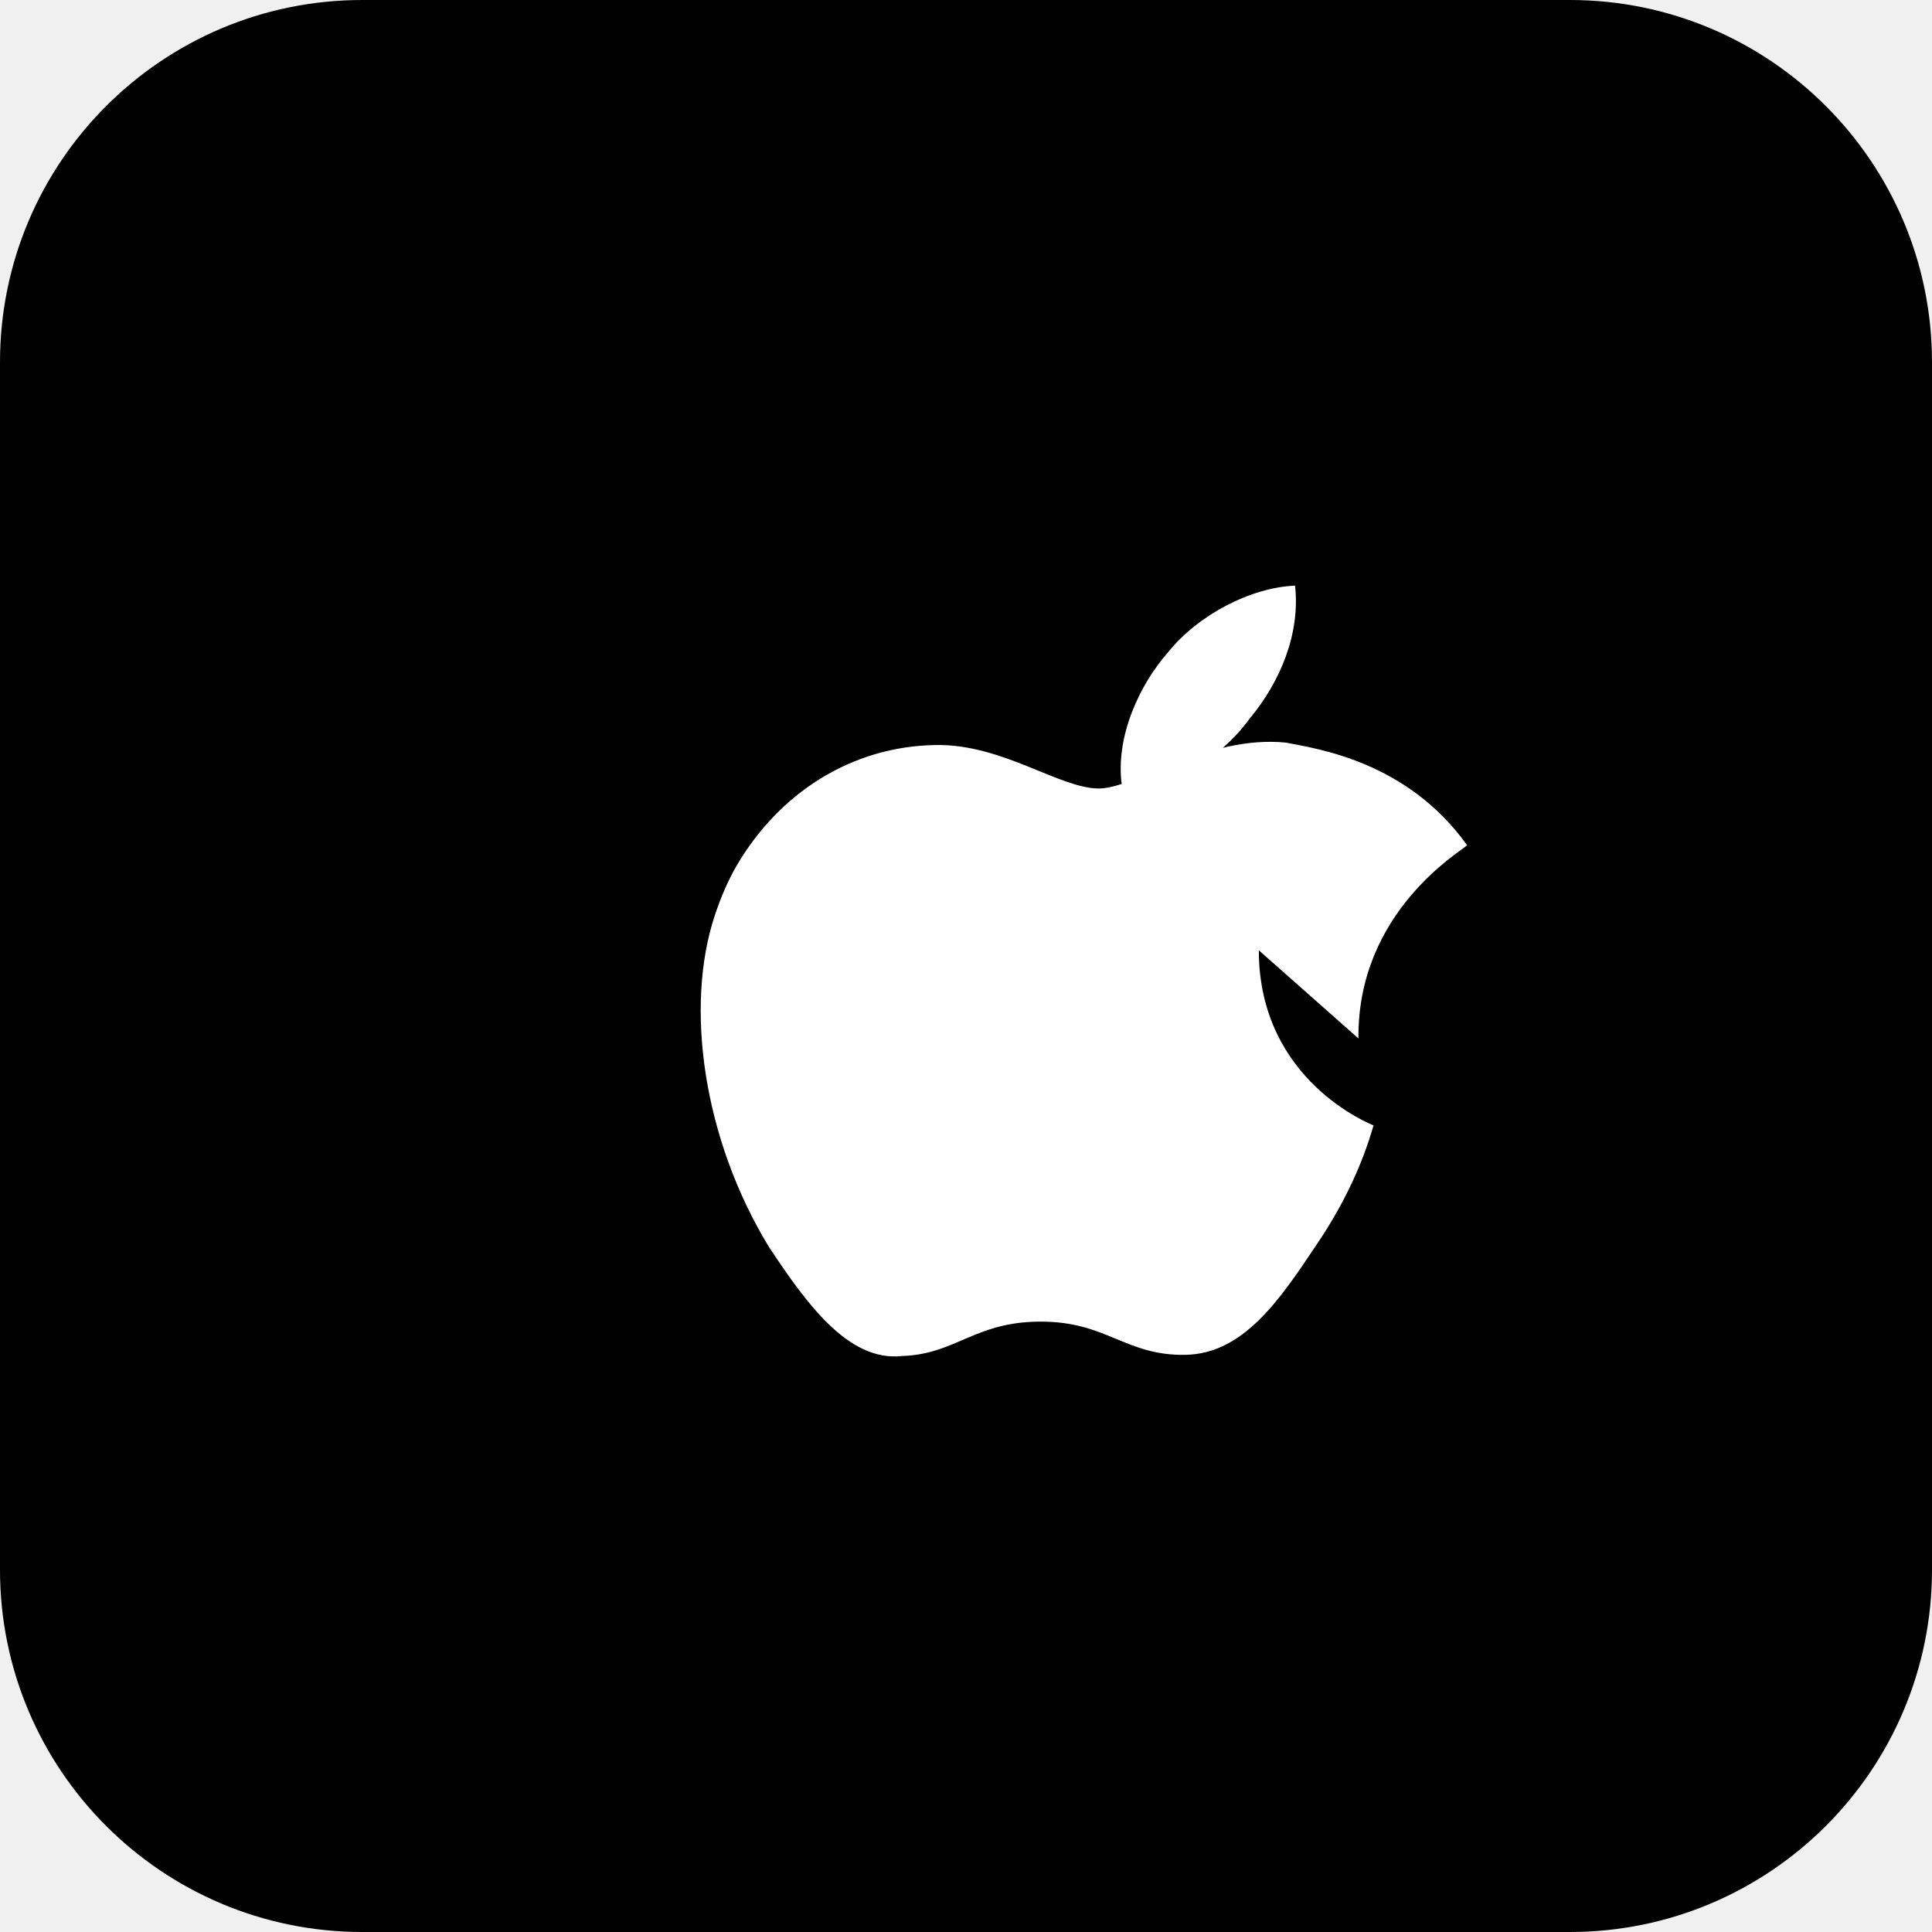
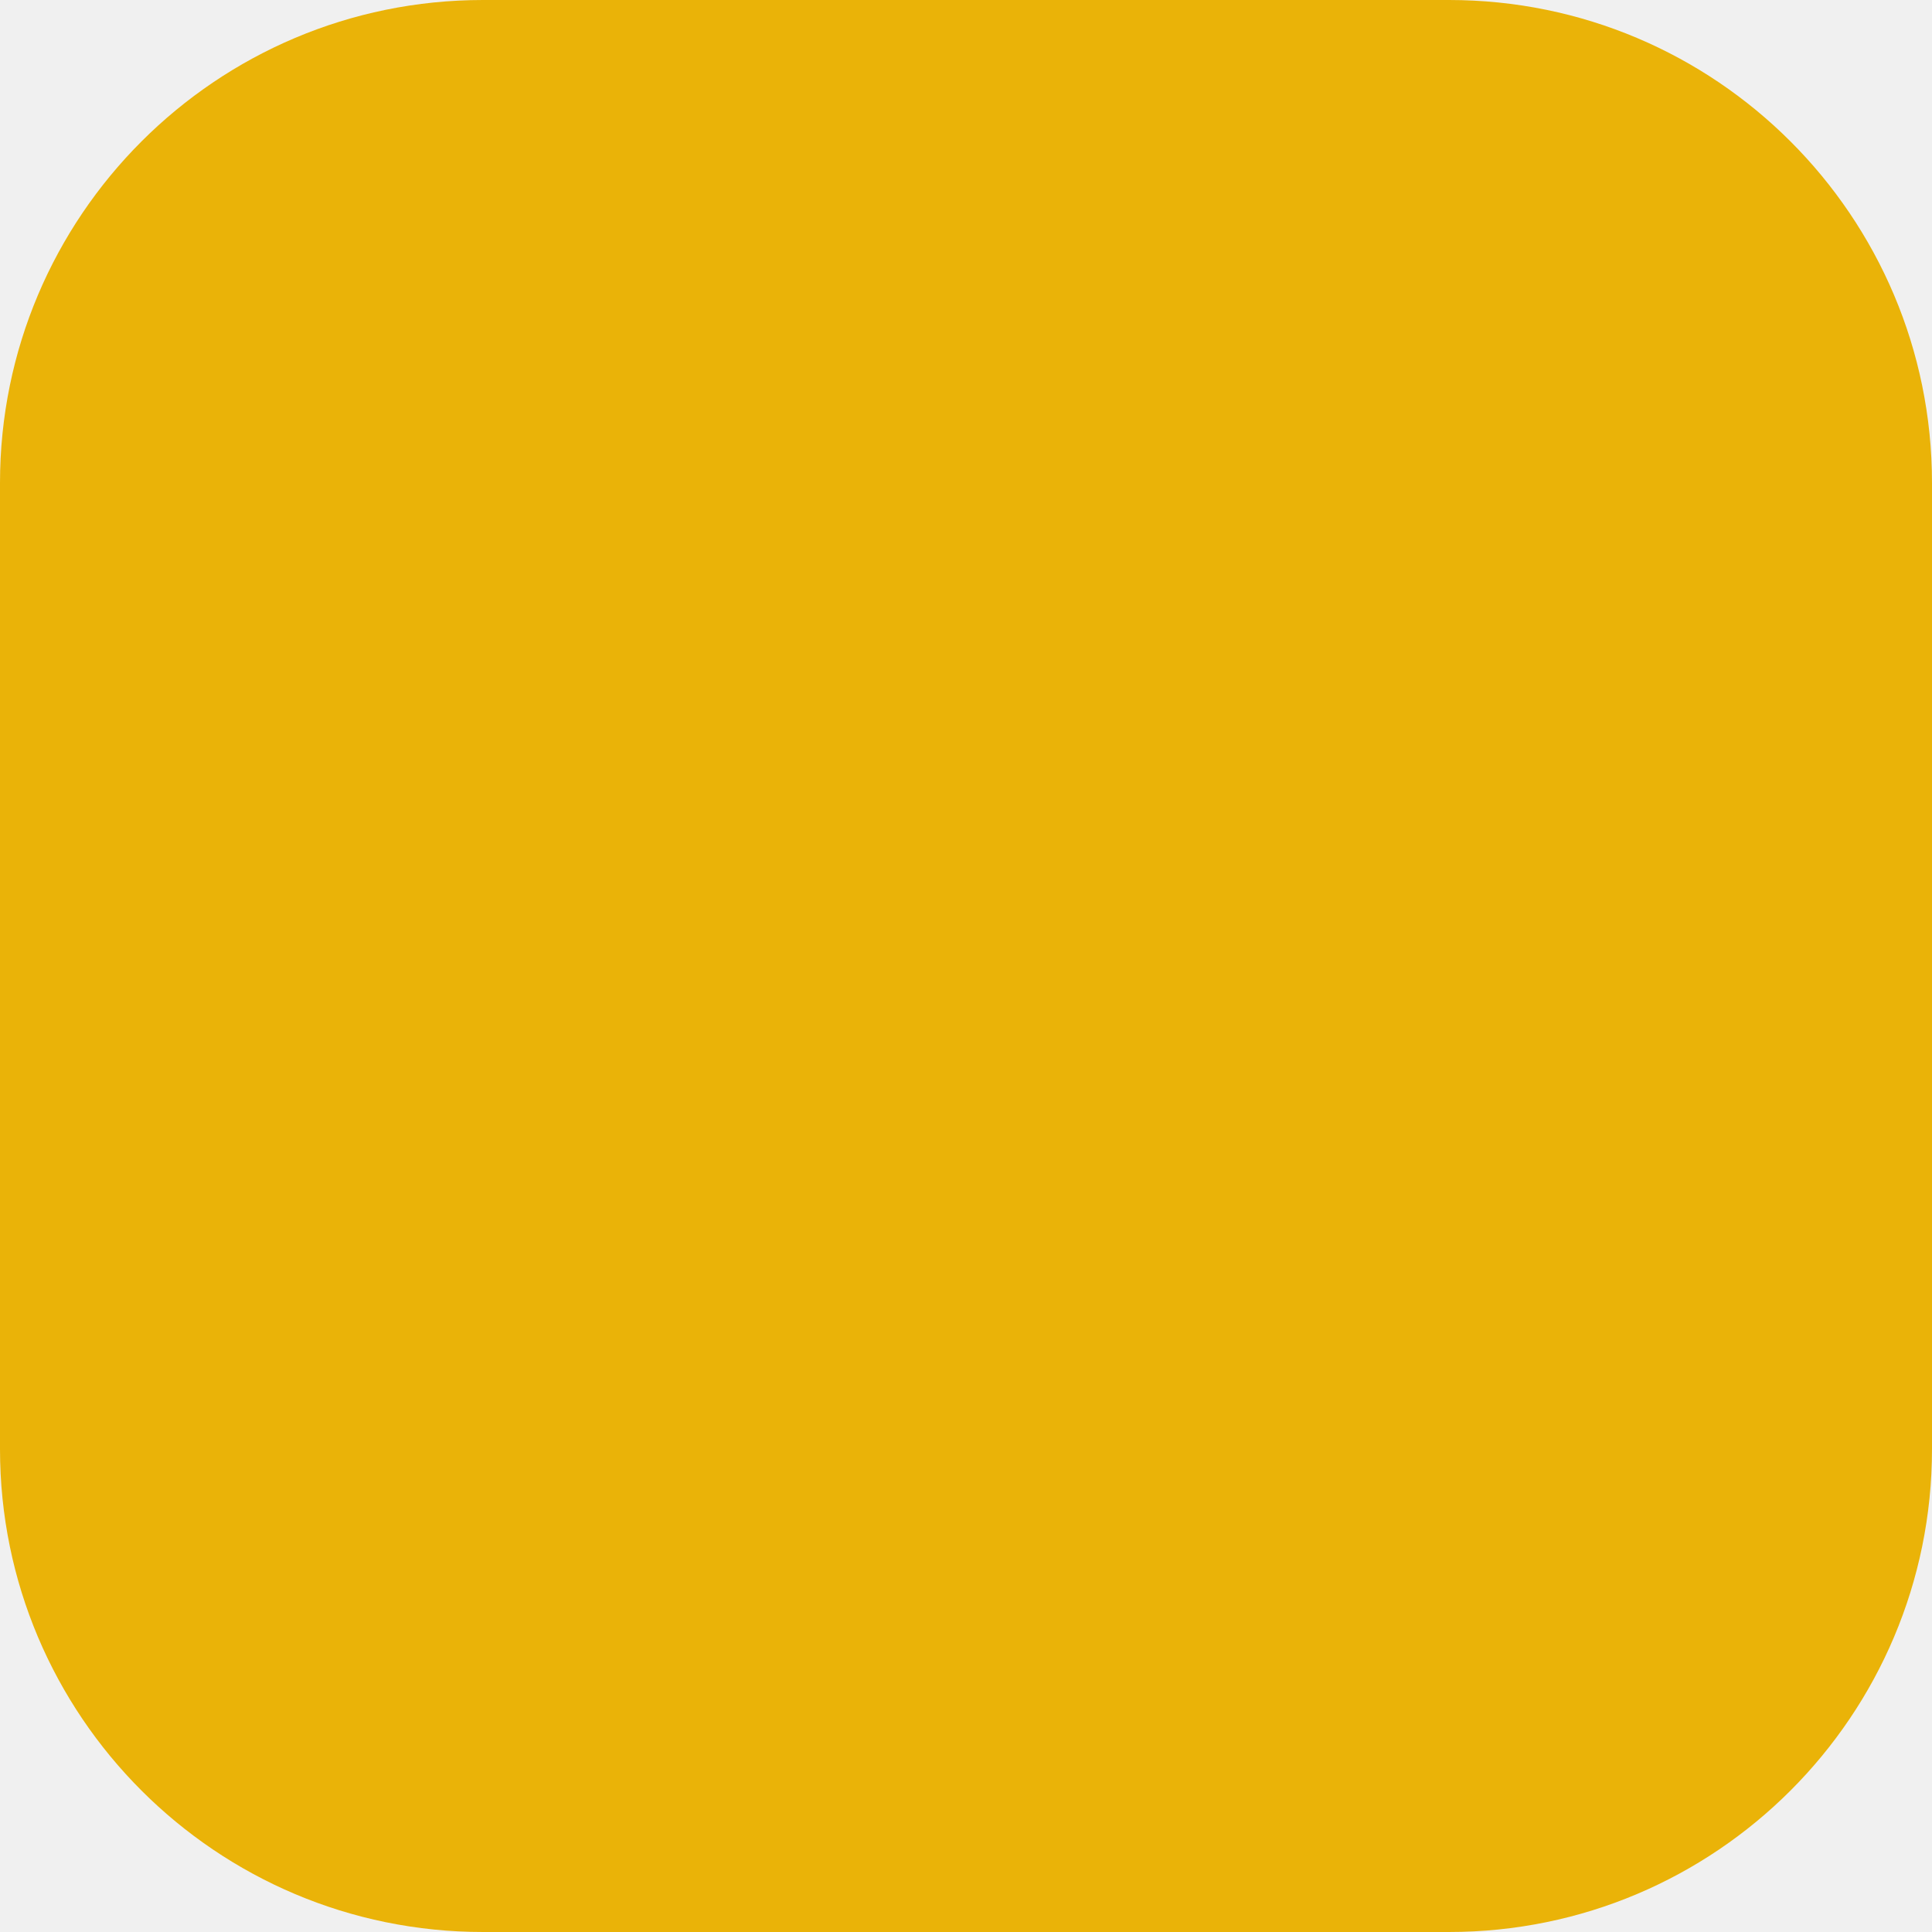
- <svg xmlns="http://www.w3.org/2000/svg" viewBox="0 0 32 32">
-   <rect width="32" height="32" rx="6" fill="#000" />
-   <path fill="#fff" d="M22.5 17.2c-.02-2.1 1.7-3.1 1.8-3.2-1-1.4-2.5-1.6-3-1.7-1.3-.13-2.5.76-3.1.76-.65 0-1.6-.74-2.7-.72-1.4.02-2.6.8-3.3 2-.14.24-.26.52-.36.82-.5 1.5-.2 3.7.9 5.5.6.9 1.3 1.9 2.2 1.8.9-.03 1.2-.57 2.3-.57 1.1 0 1.4.57 2.4.55.95-.02 1.55-.9 2.15-1.8.43-.63.76-1.3.96-2-.02-.01-1.9-.73-1.9-2.9zm-1.8-5.3c.5-.6.84-1.4.75-2.2-.73.03-1.6.48-2.1 1.1-.47.53-.88 1.4-.77 2.2.8.06 1.62-.41 2.12-1.1z" />
+ <svg xmlns="http://www.w3.org/2000/svg" viewBox="0 0 32 32" role="img" aria-label="FACE ID">
+   <rect width="32" height="32" rx="8" fill="#eab308" />
</svg>
